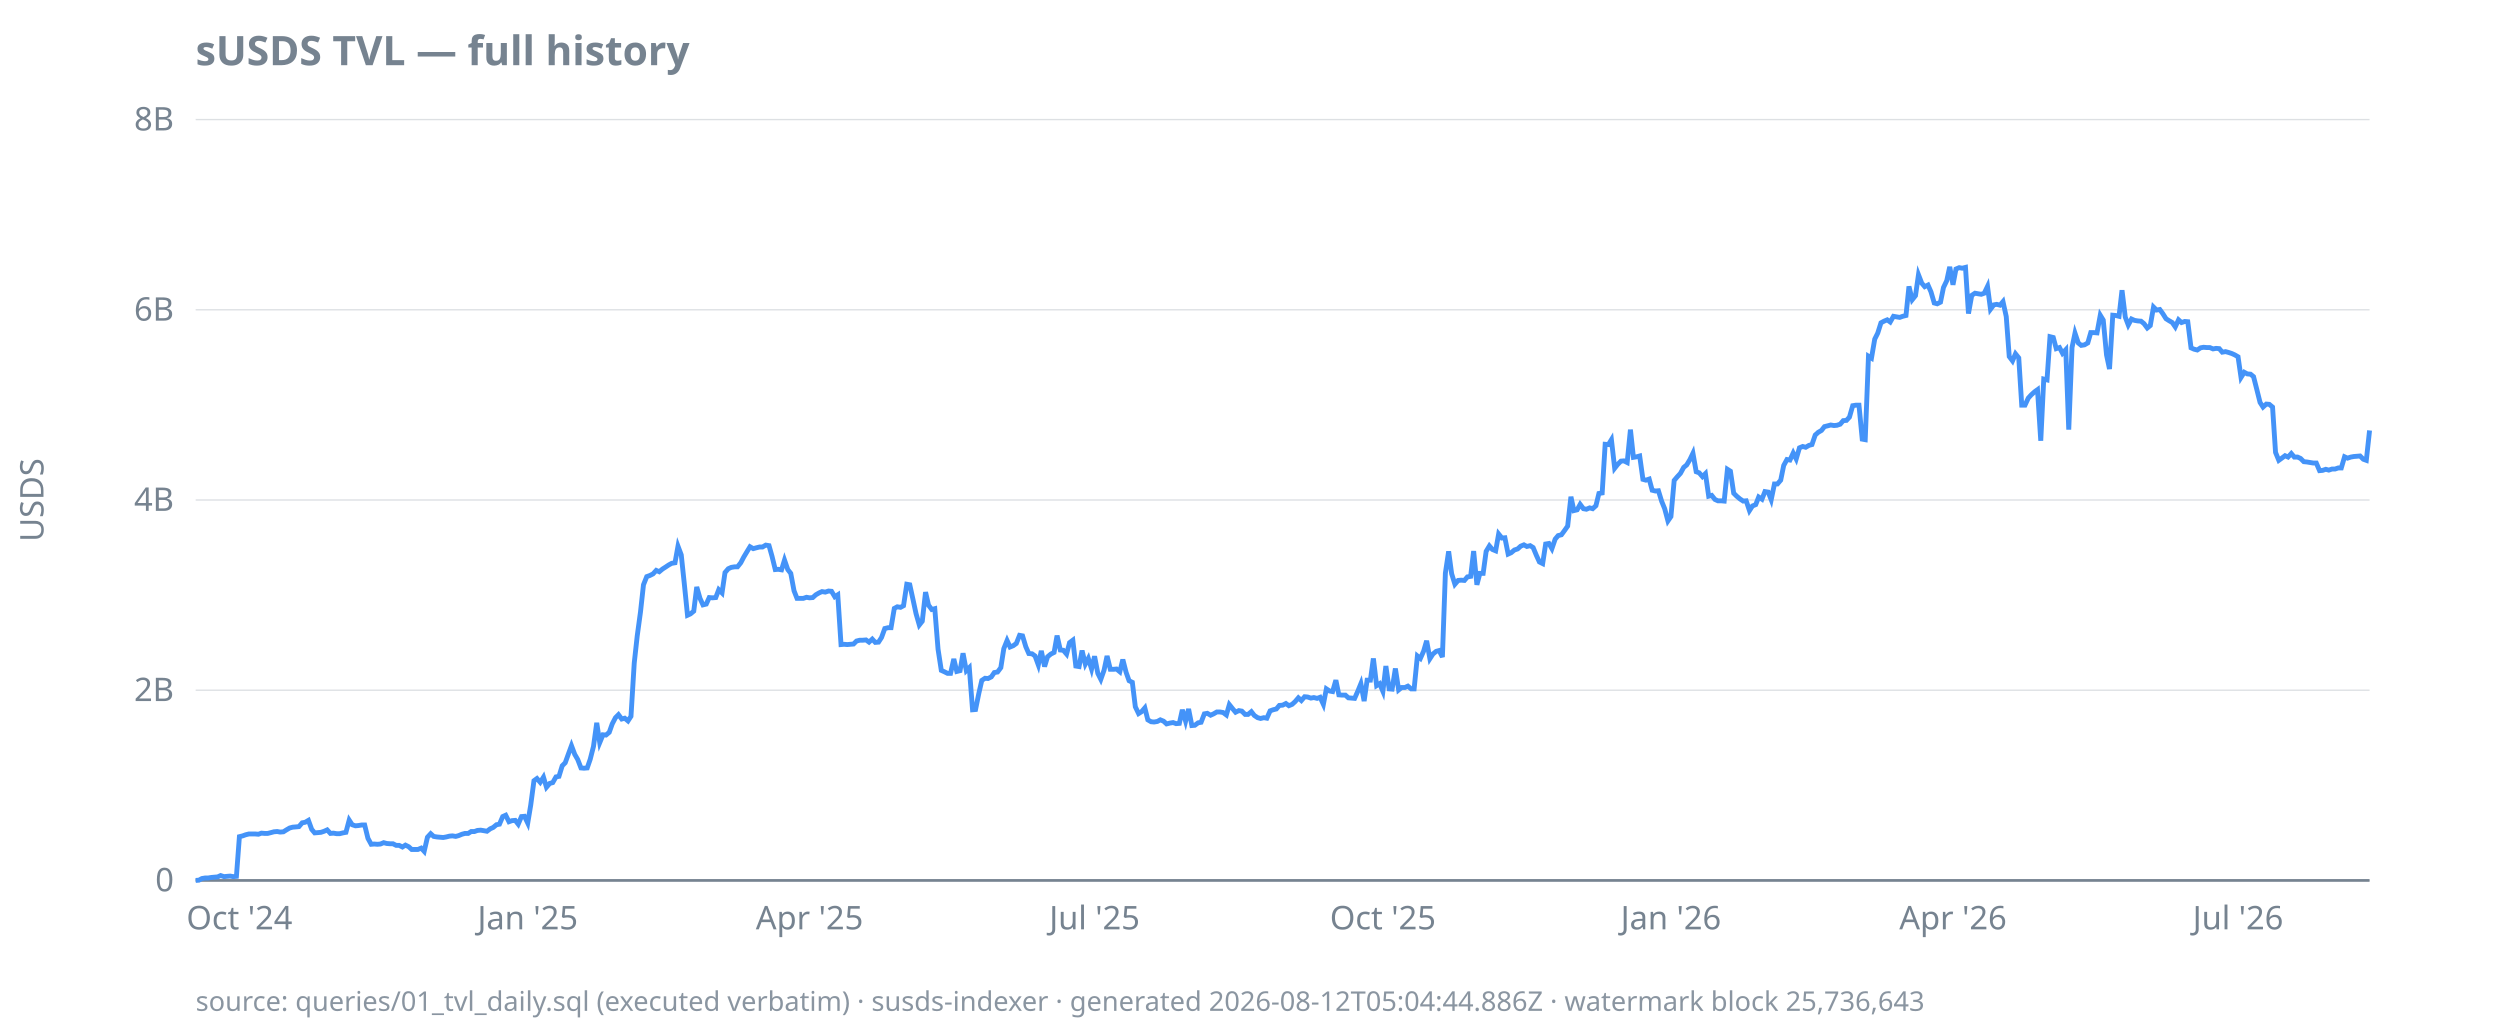
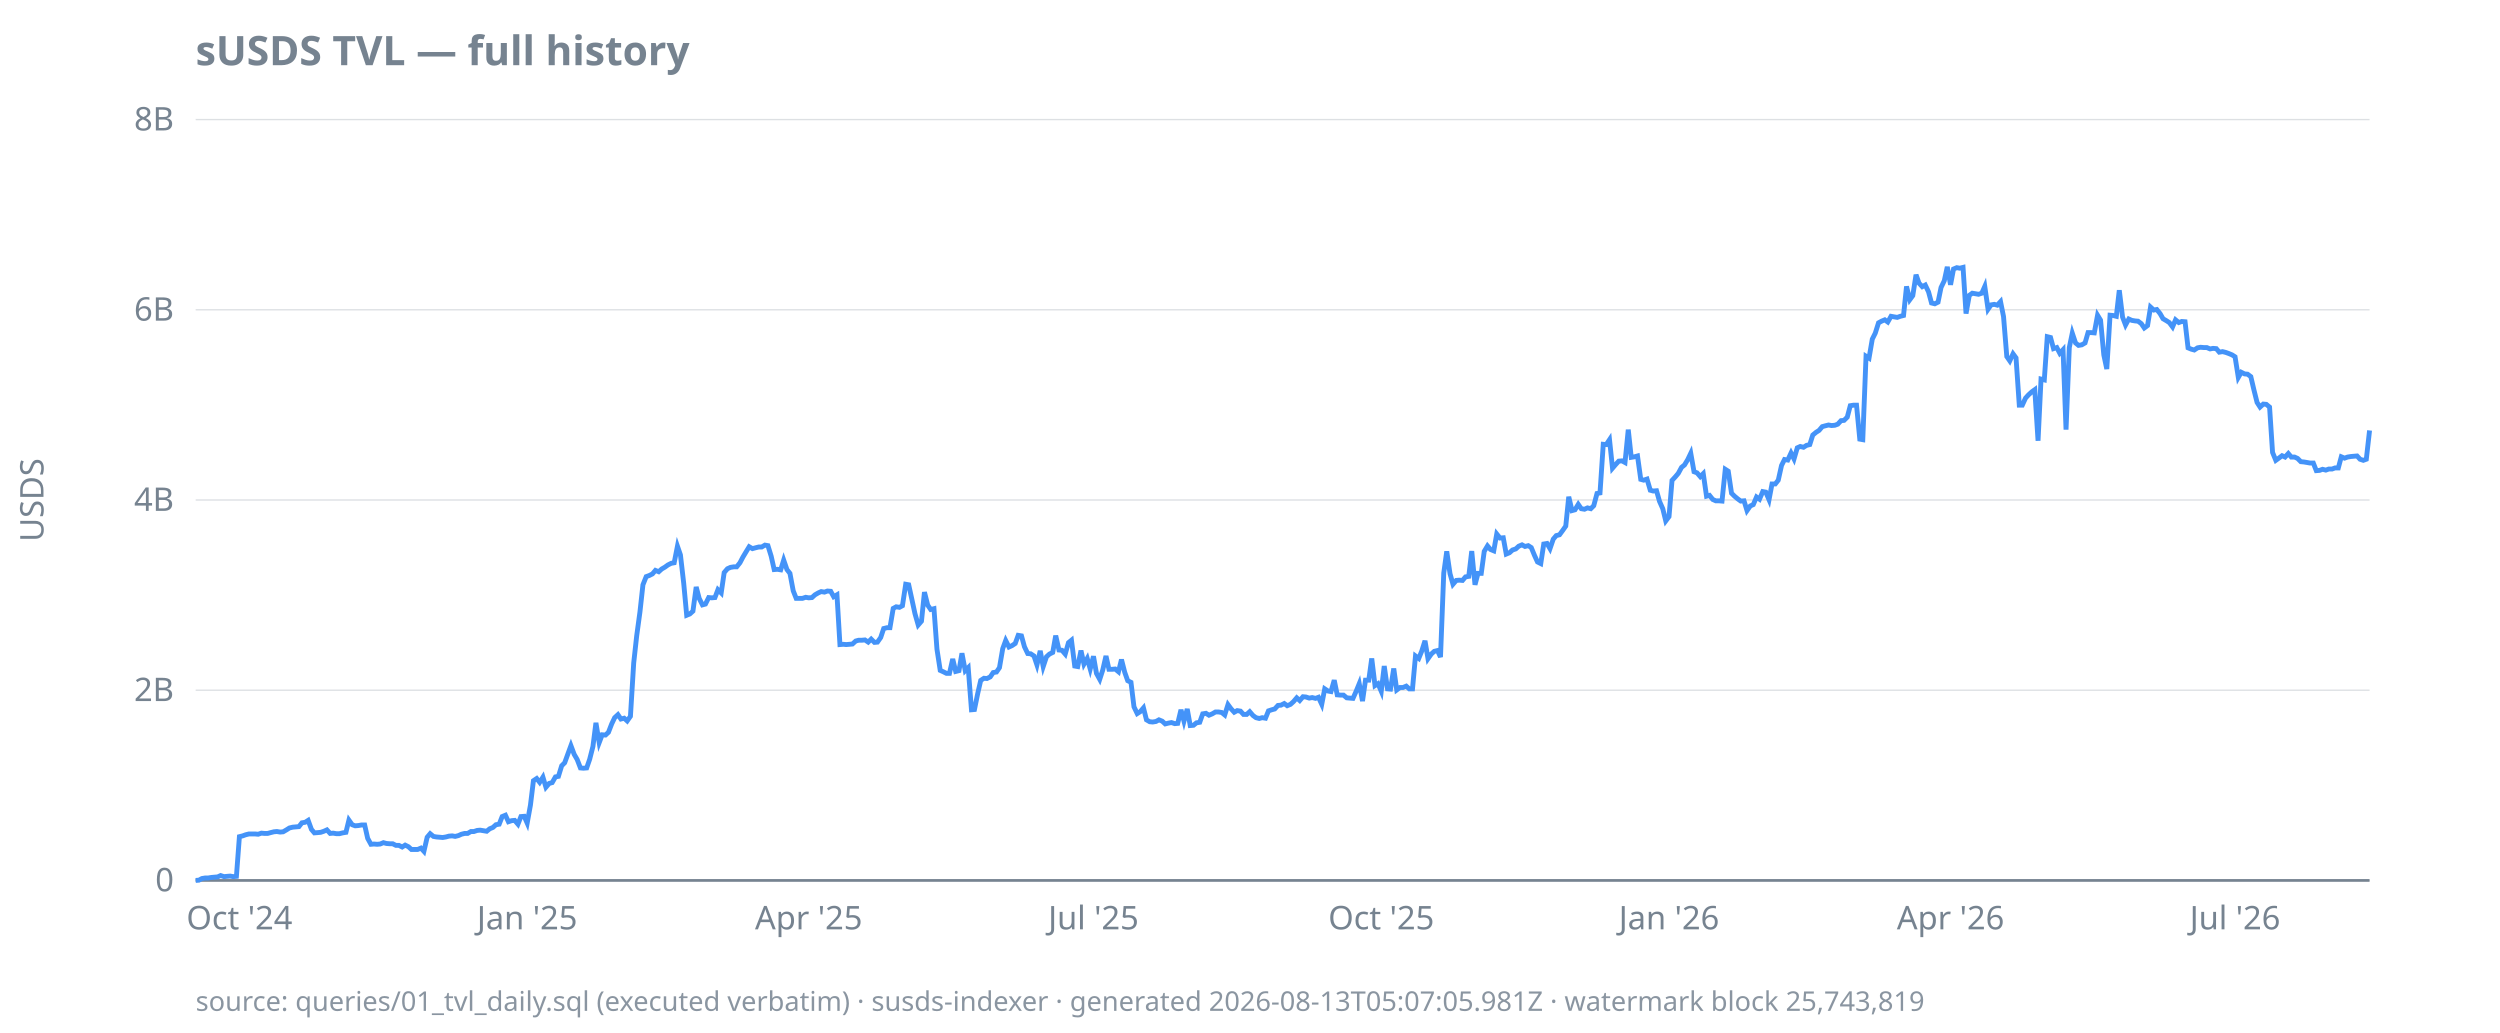
<svg xmlns="http://www.w3.org/2000/svg" width="920" height="380" viewBox="0 0 920 380">
  <style>
  text { font-family: ui-sans-serif, system-ui, sans-serif; font-size: 12px; fill: #768390; }
  .title { font-size: 15px; font-weight: 600; fill: #768390; }
  .footer { font-size: 10px; fill: #768390; opacity: 0.85; }
  .axis { stroke: #768390; stroke-width: 1; }
  .grid { stroke: #768390; stroke-width: 0.5; opacity: 0.25; }
  .line { stroke: #4493f8; stroke-width: 1.8; fill: none; }
  .pos { fill: #3fb950; }
  .neg { fill: #f85149; }
  @media (prefers-color-scheme: dark) {
    text, .title, .footer { fill: #9198a1; }
  }
</style>
  <text class="title" x="72" y="24">sUSDS TVL — full history</text>
  <text transform="rotate(-90)" x="-184" y="16" text-anchor="middle">USDS</text>
  <line class="grid" x1="72" x2="872" y1="324.0" y2="324.0" />
  <line class="grid" x1="72" x2="872" y1="254.0" y2="254.0" />
  <line class="grid" x1="72" x2="872" y1="184.0" y2="184.0" />
  <line class="grid" x1="72" x2="872" y1="114.0" y2="114.0" />
  <line class="grid" x1="72" x2="872" y1="44.0" y2="44.0" />
  <line class="axis" x1="72" x2="872" y1="324.0" y2="324.0" />
  <text x="64" y="328.0" text-anchor="end">0</text>
  <text x="64" y="258.0" text-anchor="end">2B</text>
  <text x="64" y="188.0" text-anchor="end">4B</text>
  <text x="64" y="118.0" text-anchor="end">6B</text>
  <text x="64" y="48.0" text-anchor="end">8B</text>
  <text x="88.1" y="342" text-anchor="middle">Oct '24</text>
-   <text x="194.2" y="342" text-anchor="middle">Jan '25</text>
-   <text x="297.9" y="342" text-anchor="middle">Apr '25</text>
-   <text x="402.8" y="342" text-anchor="middle">Jul '25</text>
-   <text x="508.9" y="342" text-anchor="middle">Oct '25</text>
-   <text x="614.9" y="342" text-anchor="middle">Jan '26</text>
-   <text x="718.7" y="342" text-anchor="middle">Apr '26</text>
-   <text x="823.6" y="342" text-anchor="middle">Jul '26</text>
-   <path class="line" d="M72.0,324.0L73.2,323.9L74.3,323.3L75.5,323.1L76.6,323.1L77.8,322.9L78.9,322.8L80.1,322.7L81.2,322.2L82.4,322.6L83.5,322.5L84.7,322.4L85.8,322.6L87.0,322.5L88.1,307.9L89.3,307.6L90.4,307.2L91.6,306.9L92.7,306.9L93.9,306.9L95.1,307.0L96.2,306.6L97.4,306.7L98.5,306.7L99.7,306.4L100.8,306.1L102.0,306.0L103.1,306.2L104.3,306.1L105.4,305.4L106.6,304.7L107.7,304.4L108.9,304.3L110.0,304.2L111.2,302.8L112.3,302.6L113.5,301.9L114.7,305.2L115.8,306.5L117.0,306.4L118.1,306.3L119.3,305.9L120.4,305.4L121.6,306.7L122.7,306.6L123.9,306.8L125.0,306.8L126.2,306.5L127.3,306.3L128.5,301.8L129.6,303.5L130.8,303.9L131.9,303.8L133.1,303.6L134.2,303.6L135.4,308.5L136.6,310.7L137.7,310.6L138.9,310.7L140.0,310.6L141.2,310.1L142.3,310.4L143.5,310.5L144.6,310.5L145.8,311.1L146.9,311.1L148.1,311.7L149.2,311.0L150.4,311.6L151.5,312.6L152.7,312.6L153.8,312.6L155.0,312.1L156.1,313.3L157.3,308.1L158.5,306.8L159.6,307.8L160.8,308.0L161.9,308.1L163.1,308.2L164.2,308.0L165.4,307.7L166.5,307.6L167.7,307.8L168.8,307.5L170.0,307.0L171.1,306.7L172.3,306.7L173.4,306.0L174.6,306.0L175.7,305.6L176.9,305.5L178.1,305.7L179.2,305.9L180.4,305.0L181.5,304.5L182.7,303.5L183.8,303.3L185.0,300.5L186.1,300.0L187.3,302.4L188.4,302.0L189.6,301.9L190.7,303.3L191.9,300.5L193.0,300.4L194.2,302.9L195.3,296.3L196.5,287.3L197.6,286.5L198.8,287.9L200.0,286.0L201.1,289.7L202.3,288.3L203.4,288.0L204.6,285.9L205.7,285.7L206.9,281.8L208.0,280.7L209.2,277.4L210.3,274.4L211.5,277.6L212.6,279.5L213.8,282.6L214.9,282.7L216.1,282.6L217.2,279.4L218.4,274.7L219.6,266.0L220.7,273.3L221.9,270.4L223.0,270.5L224.2,269.5L225.3,266.4L226.5,264.1L227.6,263.0L228.8,264.6L229.9,264.3L231.1,265.3L232.2,263.6L233.4,244.0L234.5,234.0L235.7,225.2L236.8,215.2L238.0,212.2L239.1,211.8L240.3,211.2L241.5,209.9L242.6,210.4L243.8,209.4L244.9,208.7L246.1,207.9L247.2,207.3L248.4,207.1L249.5,201.0L250.7,204.2L251.8,214.6L253.0,226.4L254.1,225.9L255.3,224.9L256.4,216.0L257.6,220.2L258.7,222.6L259.9,222.3L261.0,219.9L262.2,220.0L263.4,219.9L264.5,217.0L265.7,218.2L266.8,210.7L268.0,209.3L269.1,208.8L270.3,208.6L271.4,208.6L272.6,207.1L273.7,205.0L274.9,203.0L276.0,201.2L277.2,201.9L278.3,201.6L279.5,201.3L280.6,201.3L281.8,200.6L283.0,200.8L284.1,204.7L285.3,209.6L286.4,209.5L287.6,209.7L288.7,206.1L289.9,209.6L291.0,211.0L292.2,217.4L293.3,220.2L294.5,220.2L295.6,220.2L296.8,219.8L297.9,220.0L299.1,219.9L300.2,218.9L301.4,218.2L302.5,217.7L303.7,217.9L304.9,217.5L306.0,217.6L307.2,219.6L308.3,218.9L309.5,237.2L310.6,237.1L311.8,237.2L312.9,237.1L314.1,237.0L315.2,235.9L316.4,235.6L317.5,235.6L318.7,235.5L319.8,236.3L321.0,235.2L322.1,236.4L323.3,236.3L324.4,234.6L325.6,231.3L326.8,231.0L327.9,231.0L329.1,223.9L330.2,223.3L331.4,223.5L332.5,222.9L333.7,215.0L334.8,215.2L336.0,220.7L337.1,225.8L338.3,230.0L339.4,228.6L340.6,217.9L341.7,222.7L342.9,224.3L344.0,224.0L345.2,238.9L346.4,246.7L347.5,247.2L348.7,247.8L349.8,247.8L351.0,242.5L352.1,247.1L353.3,246.8L354.4,240.4L355.6,246.8L356.7,245.7L357.9,261.2L359.0,261.1L360.2,255.2L361.3,250.4L362.5,249.6L363.6,249.7L364.8,249.1L365.9,247.5L367.1,247.3L368.3,245.7L369.4,238.7L370.6,235.7L371.7,238.1L372.9,237.6L374.0,236.8L375.2,233.8L376.3,234.0L377.5,238.0L378.6,240.5L379.8,240.6L380.9,241.4L382.1,244.7L383.2,239.5L384.4,245.3L385.5,241.7L386.7,240.7L387.9,240.1L389.0,233.9L390.2,239.2L391.3,239.3L392.5,240.7L393.6,236.5L394.8,235.6L395.9,245.1L397.1,245.3L398.2,239.4L399.4,244.4L400.5,242.3L401.7,246.2L402.8,241.5L404.0,247.8L405.1,250.0L406.3,246.6L407.4,241.4L408.6,246.3L409.8,246.3L410.9,246.2L412.1,247.2L413.2,242.7L414.4,247.4L415.5,250.5L416.7,251.1L417.8,260.1L419.0,262.6L420.1,261.9L421.3,260.5L422.4,264.9L423.6,265.6L424.7,265.7L425.9,265.5L427.0,264.9L428.2,265.4L429.3,266.4L430.5,266.1L431.7,265.9L432.8,266.3L434.0,266.2L435.1,261.2L436.3,265.4L437.4,260.9L438.6,267.0L439.7,266.9L440.9,266.0L442.0,265.8L443.2,262.7L444.3,262.5L445.5,263.2L446.6,262.7L447.8,262.0L448.9,262.0L450.1,262.2L451.3,263.1L452.4,259.3L453.6,260.8L454.7,262.1L455.9,261.5L457.0,261.7L458.2,262.9L459.3,262.9L460.5,261.9L461.6,263.3L462.8,264.1L463.9,264.4L465.1,264.1L466.2,264.3L467.4,261.6L468.5,261.2L469.7,260.9L470.8,259.6L472.0,259.5L473.2,258.9L474.3,259.7L475.5,259.2L476.6,258.2L477.8,256.8L478.9,257.8L480.1,256.4L481.2,256.5L482.4,256.9L483.5,256.7L484.7,257.0L485.8,256.6L487.0,259.2L488.1,253.5L489.3,254.3L490.4,254.5L491.6,250.3L492.7,255.7L493.9,255.8L495.1,255.8L496.2,256.8L497.4,256.9L498.5,257.0L499.7,254.3L500.8,251.6L502.0,258.0L503.1,250.3L504.3,250.3L505.4,242.3L506.6,252.3L507.7,251.6L508.9,254.4L510.0,245.1L511.2,253.5L512.3,253.6L513.5,246.0L514.7,253.9L515.8,253.0L517.0,253.0L518.1,252.5L519.3,253.5L520.4,253.5L521.6,241.4L522.7,242.3L523.9,239.6L525.0,235.8L526.2,242.4L527.3,240.7L528.5,239.7L529.6,239.4L530.8,241.8L531.9,210.9L533.1,202.9L534.2,211.1L535.4,215.0L536.6,213.6L537.7,213.5L538.9,213.6L540.0,212.3L541.2,212.1L542.3,202.8L543.5,215.2L544.6,211.0L545.8,211.0L546.9,202.9L548.1,200.9L549.2,202.2L550.4,202.7L551.5,196.5L552.7,198.0L553.8,197.9L555.0,203.9L556.1,203.4L557.3,202.4L558.5,202.0L559.6,201.0L560.8,200.5L561.9,201.1L563.1,200.8L564.2,201.5L565.4,204.4L566.5,206.8L567.7,207.4L568.8,200.2L570.0,200.0L571.1,201.9L572.3,198.4L573.4,197.1L574.6,196.8L575.7,195.3L576.9,193.6L578.1,182.8L579.2,187.9L580.4,187.6L581.5,185.6L582.7,187.2L583.8,187.4L585.0,186.9L586.1,187.2L587.3,186.1L588.4,181.6L589.6,181.4L590.7,163.5L591.9,163.6L593.0,161.8L594.2,172.3L595.3,170.9L596.5,169.7L597.6,169.6L598.8,170.2L600.0,158.1L601.1,168.3L602.3,168.1L603.4,167.8L604.6,176.4L605.7,176.7L606.9,176.3L608.0,180.4L609.2,180.7L610.3,180.6L611.5,184.5L612.6,187.2L613.8,191.7L614.9,190.1L616.1,176.8L617.2,175.5L618.4,174.2L619.6,172.0L620.7,171.1L621.9,169.1L623.0,166.8L624.2,173.6L625.3,174.0L626.5,175.4L627.6,174.3L628.8,182.6L629.9,182.3L631.1,183.8L632.2,184.3L633.4,184.3L634.5,184.4L635.7,172.7L636.8,173.4L638.0,181.5L639.1,182.6L640.3,183.6L641.5,184.4L642.6,184.3L643.8,187.9L644.9,186.2L646.1,185.7L647.2,182.9L648.4,183.7L649.5,180.9L650.7,181.1L651.8,183.9L653.0,178.1L654.1,178.1L655.3,176.7L656.4,171.3L657.6,169.1L658.7,169.3L659.9,166.7L661.0,168.9L662.2,164.8L663.4,164.3L664.5,164.6L665.7,163.9L666.8,163.6L668.0,160.1L669.1,159.1L670.3,158.4L671.4,157.0L672.6,156.7L673.7,156.4L674.9,156.6L676.0,156.5L677.2,156.1L678.3,154.8L679.5,154.7L680.6,153.5L681.8,149.3L683.0,149.1L684.1,149.1L685.3,161.6L686.4,161.8L687.6,131.1L688.7,131.8L689.9,124.8L691.0,122.6L692.2,118.8L693.3,118.2L694.5,117.7L695.6,118.5L696.8,116.4L697.9,116.6L699.1,116.8L700.2,116.4L701.4,116.1L702.5,105.4L703.7,110.3L704.9,108.8L706.0,101.1L707.2,104.2L708.3,105.5L709.5,104.9L710.6,107.4L711.8,111.5L712.9,111.8L714.1,111.2L715.2,105.8L716.4,103.3L717.5,98.2L718.7,104.8L719.8,99.0L721.0,98.5L722.1,98.7L723.3,98.4L724.4,115.4L725.6,108.7L726.8,107.9L727.9,108.1L729.1,108.3L730.2,107.9L731.4,105.4L732.5,113.8L733.7,112.2L734.8,112.0L736.0,112.3L737.1,111.0L738.3,116.5L739.4,131.2L740.6,132.8L741.7,130.2L742.9,131.7L744.0,149.1L745.2,149.1L746.4,146.5L747.5,145.3L748.7,144.2L749.8,143.4L751.0,162.2L752.1,139.5L753.3,139.8L754.4,123.9L755.6,124.2L756.7,128.3L757.9,127.9L759.0,130.0L760.2,128.7L761.3,158.1L762.5,127.9L763.6,122.6L764.8,126.2L765.9,127.1L767.1,126.9L768.3,126.2L769.4,122.4L770.6,122.4L771.7,122.5L772.9,116.0L774.0,117.8L775.2,130.6L776.3,135.8L777.5,116.0L778.6,116.1L779.8,116.4L780.9,106.8L782.1,116.7L783.2,119.6L784.4,117.4L785.5,117.9L786.7,118.1L787.9,118.2L789.0,119.1L790.2,120.7L791.3,119.8L792.5,113.0L793.6,114.1L794.8,113.9L795.9,115.4L797.1,117.3L798.2,118.0L799.4,118.7L800.5,120.3L801.7,117.7L802.8,118.7L804.0,118.3L805.1,118.4L806.3,128.0L807.4,128.5L808.6,128.8L809.8,128.0L810.9,127.8L812.1,127.9L813.2,127.9L814.4,128.4L815.5,128.2L816.7,128.3L817.8,129.6L819.0,129.4L820.1,129.7L821.3,130.1L822.4,130.6L823.6,131.3L824.7,138.9L825.9,137.0L827.0,137.6L828.2,137.7L829.3,138.6L830.5,143.3L831.7,148.1L832.8,149.8L834.0,148.7L835.1,148.8L836.3,149.8L837.4,166.5L838.6,169.4L839.7,168.6L840.9,167.7L842.0,168.2L843.2,166.9L844.3,168.2L845.5,168.2L846.6,168.7L847.8,169.9L848.9,170.0L850.1,170.2L851.3,170.4L852.4,170.4L853.6,173.2L854.7,173.1L855.9,172.7L857.0,173.0L858.2,172.6L859.3,172.6L860.5,172.2L861.6,172.2L862.8,168.1L863.9,168.6L865.1,168.2L866.2,168.0L867.4,167.9L868.5,167.8L869.7,169.0L870.8,169.4L872.0,158.4" />
-   <text class="footer" x="72" y="372">source: queries/01_tvl_daily.sql (executed verbatim) · susds-indexer · generated 2026-08-12T05:04:44.886Z · watermark block 25,736,643</text>
+   <text x="194.0" y="342" text-anchor="middle">Jan '25</text>
+   <text x="297.6" y="342" text-anchor="middle">Apr '25</text>
+   <text x="402.4" y="342" text-anchor="middle">Jul '25</text>
+   <text x="508.3" y="342" text-anchor="middle">Oct '25</text>
+   <text x="614.2" y="342" text-anchor="middle">Jan '26</text>
+   <text x="717.8" y="342" text-anchor="middle">Apr '26</text>
+   <text x="822.5" y="342" text-anchor="middle">Jul '26</text>
+   <path class="line" d="M72.0,324.0L73.2,323.9L74.3,323.3L75.5,323.1L76.6,323.1L77.8,322.9L78.9,322.8L80.1,322.7L81.2,322.2L82.4,322.6L83.5,322.5L84.7,322.4L85.8,322.6L87.0,322.5L88.1,307.9L89.3,307.6L90.4,307.2L91.6,306.9L92.7,306.9L93.9,306.9L95.0,307.0L96.2,306.6L97.3,306.7L98.5,306.7L99.6,306.4L100.8,306.1L101.9,306.0L103.1,306.2L104.2,306.1L105.4,305.4L106.5,304.7L107.7,304.4L108.8,304.3L110.0,304.2L111.1,302.8L112.3,302.6L113.4,301.9L114.6,305.2L115.7,306.5L116.9,306.4L118.0,306.3L119.2,305.9L120.3,305.4L121.5,306.7L122.6,306.6L123.8,306.8L124.9,306.8L126.1,306.5L127.3,306.3L128.4,301.8L129.6,303.5L130.7,303.9L131.9,303.8L133.0,303.6L134.2,303.6L135.3,308.5L136.5,310.7L137.6,310.6L138.8,310.7L139.9,310.6L141.1,310.1L142.2,310.4L143.4,310.5L144.5,310.5L145.7,311.1L146.8,311.1L148.0,311.7L149.1,311.0L150.3,311.6L151.4,312.6L152.6,312.6L153.7,312.6L154.9,312.1L156.0,313.3L157.2,308.1L158.3,306.8L159.5,307.8L160.6,308.0L161.8,308.1L162.9,308.2L164.1,308.0L165.2,307.7L166.4,307.6L167.5,307.8L168.7,307.5L169.8,307.0L171.0,306.7L172.1,306.7L173.3,306.0L174.4,306.0L175.6,305.6L176.7,305.5L177.9,305.7L179.1,305.9L180.2,305.0L181.4,304.5L182.5,303.5L183.7,303.3L184.8,300.5L186.0,300.0L187.1,302.4L188.3,302.0L189.4,301.9L190.6,303.3L191.7,300.5L192.9,300.4L194.0,302.9L195.2,296.3L196.3,287.3L197.5,286.5L198.6,287.9L199.8,286.0L200.9,289.7L202.1,288.3L203.2,288.0L204.4,285.9L205.5,285.7L206.7,281.8L207.8,280.7L209.0,277.4L210.1,274.4L211.3,277.6L212.4,279.5L213.6,282.6L214.7,282.7L215.9,282.6L217.0,279.4L218.2,274.7L219.3,266.0L220.5,273.3L221.6,270.4L222.8,270.5L223.9,269.5L225.1,266.4L226.2,264.1L227.4,263.0L228.5,264.6L229.7,264.3L230.8,265.3L232.0,263.6L233.2,244.0L234.3,234.0L235.5,225.2L236.6,215.2L237.8,212.2L238.9,211.8L240.1,211.2L241.2,209.9L242.4,210.4L243.5,209.4L244.7,208.7L245.8,207.9L247.0,207.3L248.1,207.1L249.3,201.0L250.4,204.2L251.6,214.6L252.7,226.4L253.9,225.9L255.0,224.9L256.2,216.0L257.3,220.2L258.5,222.6L259.6,222.3L260.8,219.9L261.9,220.0L263.1,219.9L264.2,217.0L265.4,218.2L266.5,210.7L267.7,209.3L268.8,208.8L270.0,208.6L271.1,208.6L272.3,207.1L273.4,205.0L274.6,203.0L275.7,201.2L276.9,201.9L278.0,201.6L279.2,201.3L280.3,201.3L281.5,200.6L282.6,200.8L283.8,204.7L284.9,209.6L286.1,209.5L287.3,209.7L288.4,206.1L289.6,209.6L290.7,211.0L291.9,217.4L293.0,220.2L294.2,220.2L295.3,220.2L296.5,219.8L297.6,220.0L298.8,219.9L299.9,218.9L301.1,218.2L302.2,217.7L303.4,217.9L304.5,217.5L305.7,217.6L306.8,219.6L308.0,218.9L309.1,237.2L310.3,237.1L311.4,237.2L312.6,237.1L313.7,237.0L314.9,235.9L316.0,235.6L317.2,235.6L318.3,235.5L319.5,236.3L320.6,235.2L321.8,236.4L322.9,236.3L324.1,234.6L325.2,231.3L326.4,231.0L327.5,231.0L328.7,223.9L329.8,223.3L331.0,223.5L332.1,222.9L333.3,215.0L334.4,215.2L335.6,220.7L336.7,225.8L337.9,230.0L339.1,228.6L340.2,217.9L341.4,222.7L342.5,224.3L343.7,224.0L344.8,238.9L346.0,246.7L347.1,247.2L348.3,247.8L349.4,247.8L350.6,242.5L351.7,247.1L352.9,246.8L354.0,240.4L355.2,246.8L356.3,245.7L357.5,261.2L358.6,261.1L359.8,255.2L360.9,250.4L362.1,249.6L363.2,249.7L364.4,249.1L365.5,247.5L366.7,247.3L367.8,245.7L369.0,238.7L370.1,235.7L371.3,238.1L372.4,237.6L373.6,236.8L374.7,233.8L375.9,234.0L377.0,238.0L378.2,240.5L379.3,240.6L380.5,241.4L381.6,244.7L382.8,239.5L383.9,245.3L385.1,241.7L386.2,240.7L387.4,240.1L388.5,233.9L389.7,239.2L390.8,239.3L392.0,240.7L393.2,236.5L394.3,235.6L395.5,245.1L396.6,245.3L397.8,239.4L398.9,244.4L400.1,242.3L401.2,246.2L402.4,241.5L403.5,247.8L404.7,250.0L405.8,246.6L407.0,241.4L408.1,246.3L409.3,246.3L410.4,246.2L411.6,247.2L412.7,242.7L413.9,247.4L415.0,250.5L416.2,251.1L417.3,260.1L418.5,262.6L419.6,261.9L420.8,260.5L421.9,264.9L423.1,265.6L424.2,265.7L425.4,265.5L426.5,264.9L427.7,265.4L428.8,266.4L430.0,266.1L431.1,265.9L432.3,266.3L433.4,266.2L434.6,261.2L435.7,265.4L436.9,260.9L438.0,267.0L439.2,266.9L440.3,266.0L441.5,265.8L442.6,262.7L443.8,262.5L444.9,263.2L446.1,262.7L447.3,262.0L448.4,262.0L449.6,262.2L450.7,263.1L451.9,259.3L453.0,260.8L454.2,262.1L455.3,261.5L456.5,261.7L457.6,262.9L458.8,262.9L459.9,261.9L461.1,263.3L462.2,264.1L463.4,264.4L464.5,264.1L465.7,264.3L466.8,261.6L468.0,261.2L469.1,260.9L470.3,259.6L471.4,259.5L472.6,258.9L473.7,259.7L474.9,259.2L476.0,258.2L477.2,256.8L478.3,257.8L479.5,256.4L480.6,256.5L481.8,256.9L482.9,256.7L484.1,257.0L485.2,256.6L486.4,259.2L487.5,253.5L488.7,254.3L489.8,254.5L491.0,250.3L492.1,255.7L493.3,255.8L494.4,255.8L495.6,256.8L496.7,256.9L497.9,257.0L499.1,254.3L500.2,251.6L501.4,258.0L502.5,250.3L503.7,250.3L504.8,242.3L506.0,252.3L507.1,251.6L508.3,254.4L509.4,245.1L510.6,253.5L511.7,253.6L512.9,246.0L514.0,253.9L515.2,253.0L516.3,253.0L517.5,252.5L518.6,253.5L519.8,253.5L520.9,241.4L522.1,242.3L523.2,239.6L524.4,235.8L525.5,242.4L526.7,240.7L527.8,239.7L529.0,239.4L530.1,241.8L531.3,210.9L532.4,202.9L533.6,211.1L534.7,215.0L535.9,213.6L537.0,213.5L538.2,213.6L539.3,212.3L540.5,212.1L541.6,202.8L542.8,215.2L543.9,211.0L545.1,211.0L546.2,202.9L547.4,200.9L548.5,202.2L549.7,202.7L550.8,196.5L552.0,198.0L553.2,197.9L554.3,203.9L555.5,203.4L556.6,202.4L557.8,202.0L558.9,201.0L560.1,200.5L561.2,201.1L562.4,200.8L563.5,201.5L564.7,204.4L565.8,206.8L567.0,207.4L568.1,200.2L569.3,200.0L570.4,201.9L571.6,198.4L572.7,197.1L573.9,196.8L575.0,195.3L576.2,193.6L577.3,182.8L578.5,187.9L579.6,187.6L580.8,185.6L581.9,187.2L583.1,187.4L584.2,186.9L585.4,187.2L586.5,186.1L587.7,181.6L588.8,181.4L590.0,163.5L591.1,163.6L592.3,161.8L593.4,172.3L594.6,170.9L595.7,169.7L596.9,169.6L598.0,170.2L599.2,158.1L600.3,168.3L601.5,168.1L602.6,167.8L603.8,176.4L604.9,176.7L606.1,176.3L607.3,180.4L608.4,180.7L609.6,180.6L610.7,184.5L611.9,187.2L613.0,191.7L614.2,190.1L615.3,176.8L616.5,175.5L617.6,174.2L618.8,172.0L619.9,171.1L621.1,169.1L622.2,166.8L623.4,173.6L624.5,174.0L625.7,175.4L626.8,174.3L628.0,182.6L629.1,182.3L630.3,183.8L631.4,184.3L632.6,184.3L633.7,184.4L634.9,172.7L636.0,173.4L637.2,181.5L638.3,182.6L639.5,183.6L640.6,184.4L641.8,184.3L642.9,187.9L644.1,186.2L645.2,185.7L646.4,182.9L647.5,183.7L648.7,180.9L649.8,181.1L651.0,183.9L652.1,178.1L653.3,178.1L654.4,176.7L655.6,171.3L656.7,169.1L657.9,169.3L659.1,166.7L660.2,168.9L661.4,164.8L662.5,164.3L663.7,164.6L664.8,163.9L666.0,163.6L667.1,160.1L668.3,159.1L669.4,158.4L670.6,157.0L671.7,156.7L672.9,156.4L674.0,156.6L675.2,156.5L676.3,156.1L677.5,154.8L678.6,154.7L679.8,153.5L680.9,149.3L682.1,149.1L683.2,149.1L684.4,161.6L685.5,161.8L686.7,131.1L687.8,131.8L689.0,124.8L690.1,122.6L691.3,118.8L692.4,118.2L693.6,117.7L694.7,118.5L695.9,116.4L697.0,116.6L698.2,116.8L699.3,116.4L700.5,116.1L701.6,105.4L702.8,110.3L703.9,108.8L705.1,101.1L706.2,104.2L707.4,105.5L708.5,104.9L709.7,107.4L710.8,111.5L712.0,111.8L713.2,111.2L714.3,105.8L715.5,103.3L716.6,98.2L717.8,104.8L718.9,99.0L720.1,98.5L721.2,98.7L722.4,98.4L723.5,115.4L724.7,108.7L725.8,107.9L727.0,108.1L728.1,108.3L729.3,107.9L730.4,105.4L731.6,113.8L732.7,112.2L733.9,112.0L735.0,112.3L736.2,111.0L737.3,116.5L738.5,131.2L739.6,132.8L740.8,130.2L741.9,131.7L743.1,149.1L744.2,149.1L745.4,146.5L746.5,145.3L747.7,144.2L748.8,143.4L750.0,162.2L751.1,139.5L752.3,139.8L753.4,123.9L754.6,124.2L755.7,128.3L756.9,127.9L758.0,130.0L759.2,128.7L760.3,158.1L761.5,127.9L762.6,122.6L763.8,126.2L764.9,127.1L766.1,126.9L767.3,126.2L768.4,122.4L769.6,122.4L770.7,122.5L771.9,116.0L773.0,117.8L774.2,130.6L775.3,135.8L776.5,116.0L777.6,116.1L778.8,116.4L779.9,106.8L781.1,116.7L782.2,119.6L783.4,117.4L784.5,117.9L785.7,118.1L786.8,118.2L788.0,119.1L789.1,120.7L790.3,119.8L791.4,113.0L792.6,114.1L793.7,113.9L794.9,115.4L796.0,117.3L797.2,118.0L798.3,118.7L799.5,120.3L800.6,117.7L801.8,118.7L802.9,118.3L804.1,118.4L805.2,128.0L806.4,128.5L807.5,128.8L808.7,128.0L809.8,127.8L811.0,127.9L812.1,127.9L813.3,128.4L814.4,128.2L815.6,128.3L816.7,129.6L817.9,129.4L819.1,129.7L820.2,130.1L821.4,130.6L822.5,131.3L823.7,138.9L824.8,137.0L826.0,137.6L827.1,137.7L828.3,138.6L829.4,143.3L830.6,148.1L831.7,149.8L832.9,148.7L834.0,148.8L835.2,149.8L836.3,166.5L837.5,169.4L838.6,168.6L839.8,167.7L840.9,168.2L842.1,166.9L843.2,168.2L844.4,168.2L845.5,168.7L846.7,169.9L847.8,170.0L849.0,170.2L850.1,170.4L851.3,170.4L852.4,173.2L853.6,173.1L854.7,172.7L855.9,173.0L857.0,172.6L858.2,172.6L859.3,172.2L860.5,172.2L861.6,168.1L862.8,168.6L863.9,168.2L865.1,168.0L866.2,167.9L867.4,167.8L868.5,169.0L869.7,169.4L870.8,169.0L872.0,158.4" />
+   <text class="footer" x="72" y="372">source: queries/01_tvl_daily.sql (executed verbatim) · susds-indexer · generated 2026-08-13T05:07:05.981Z · watermark block 25,743,819</text>
</svg>
